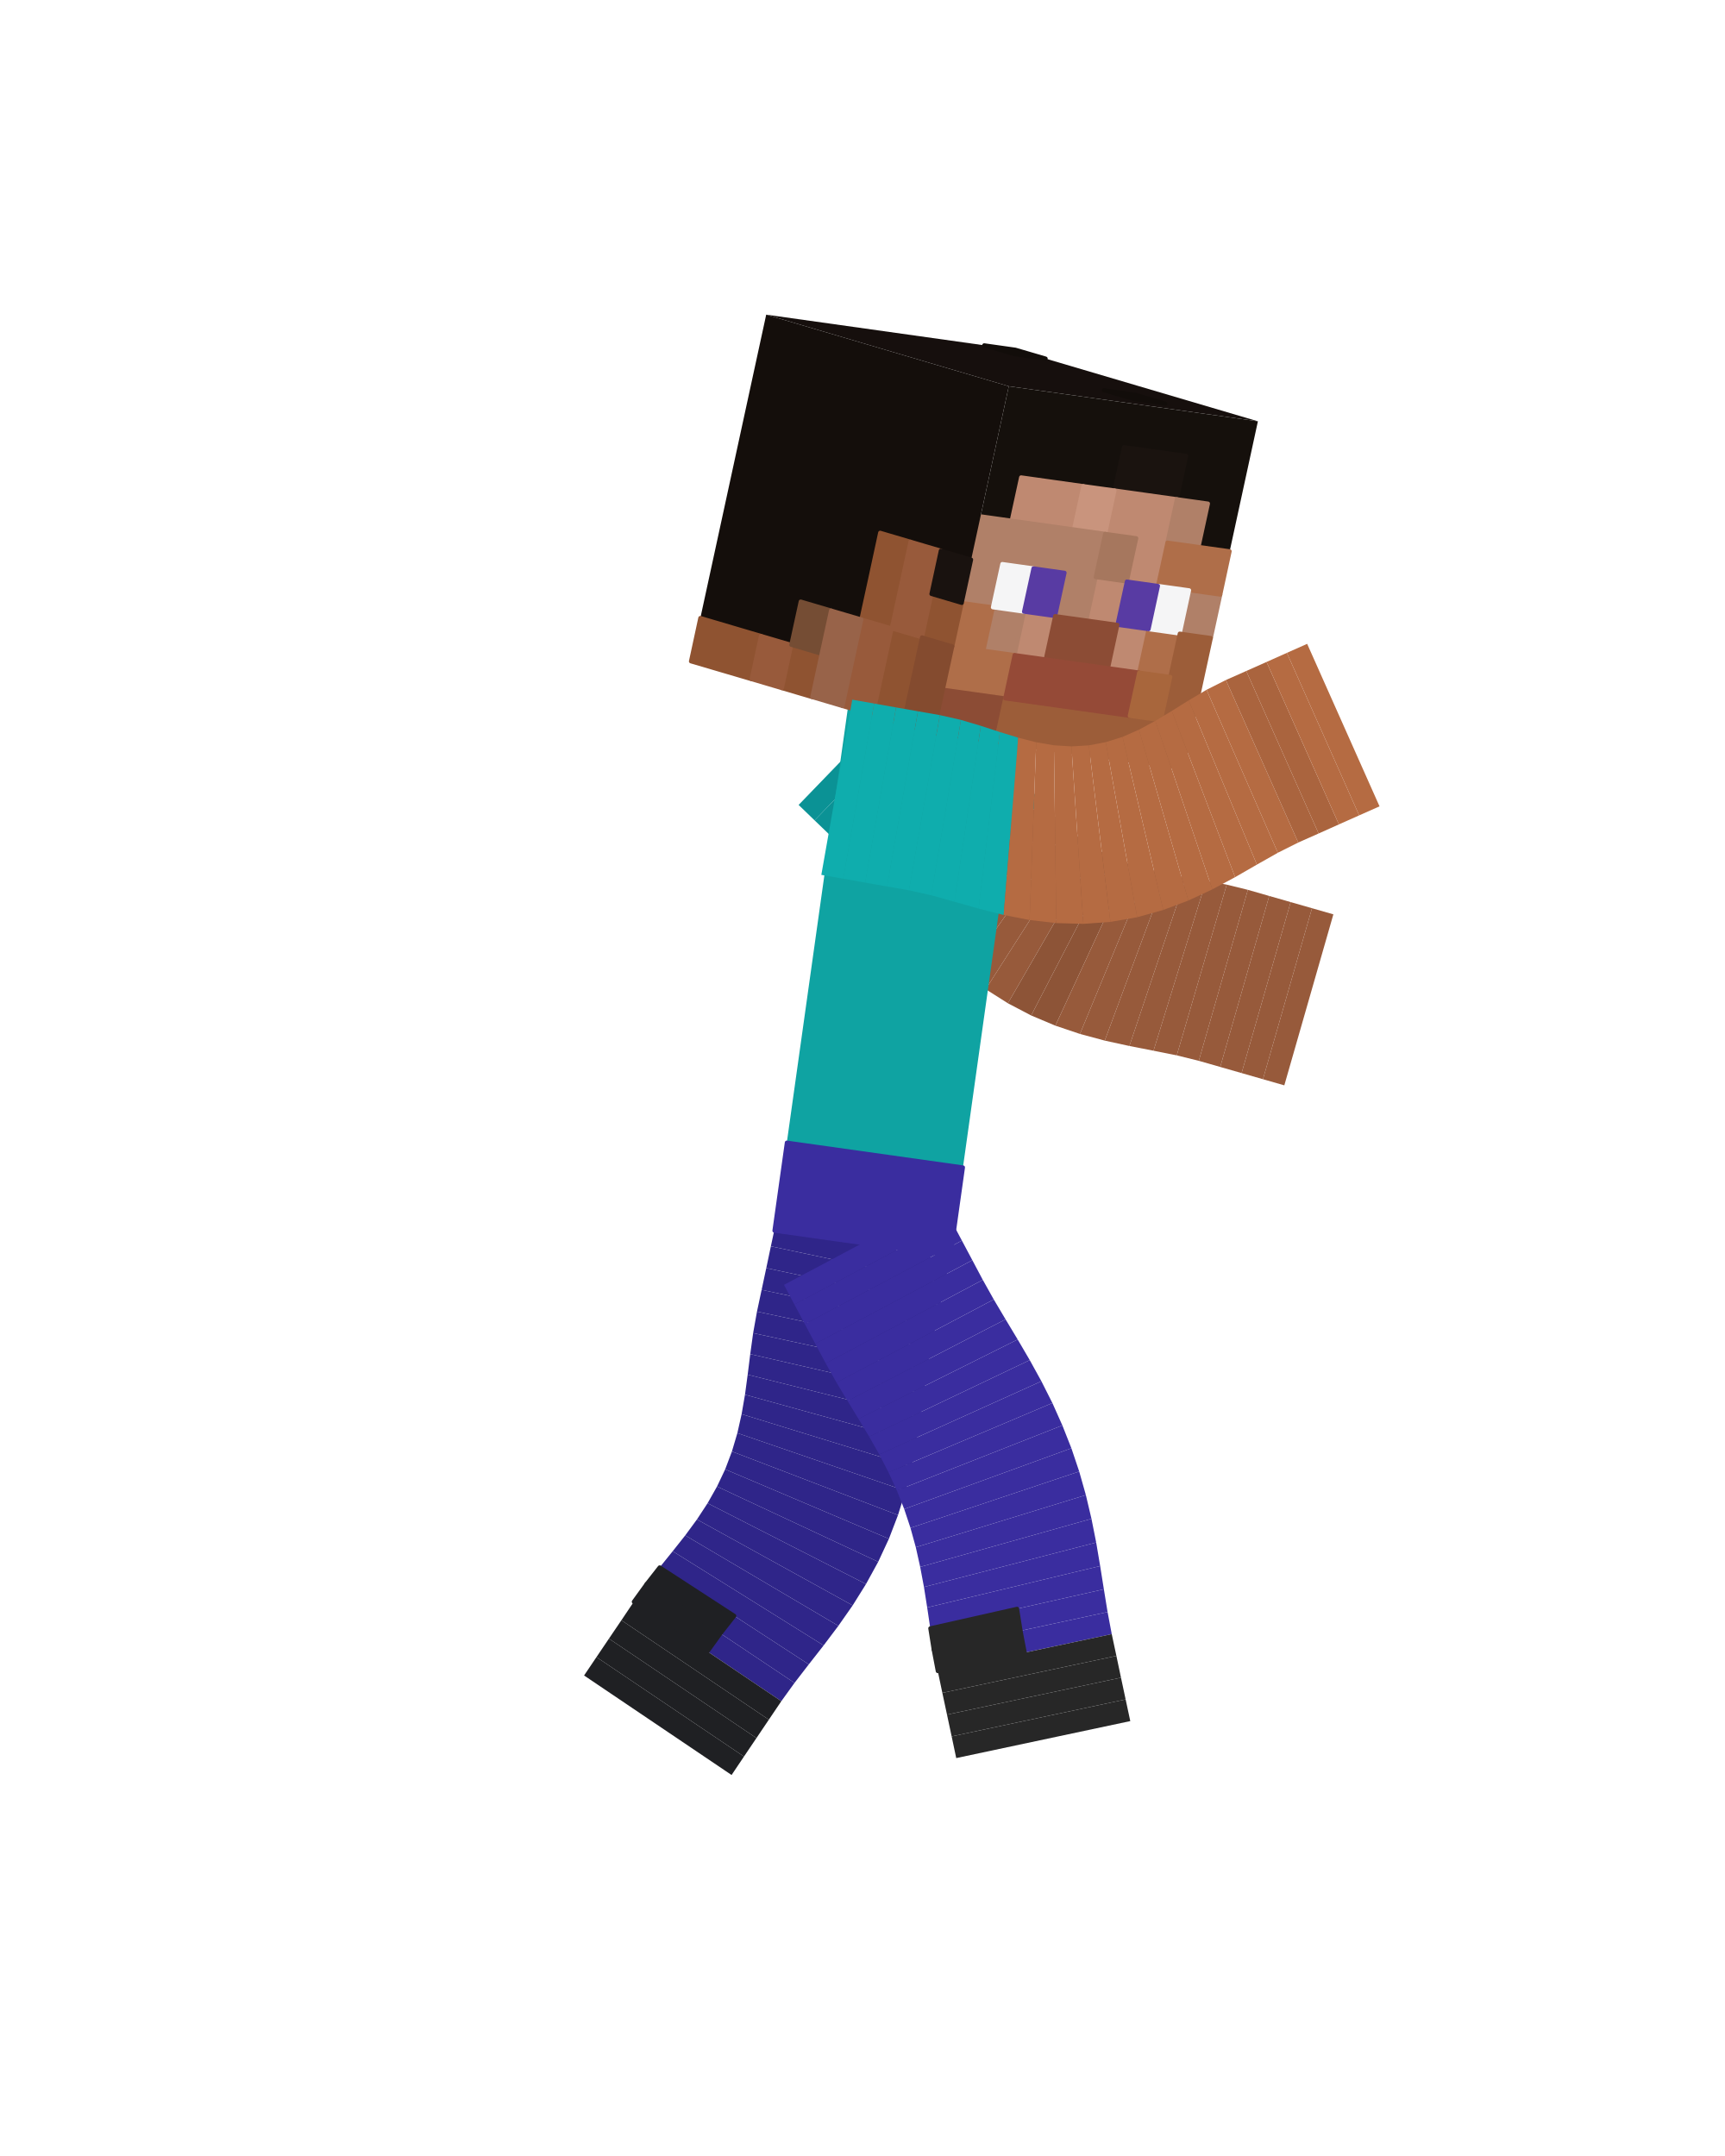
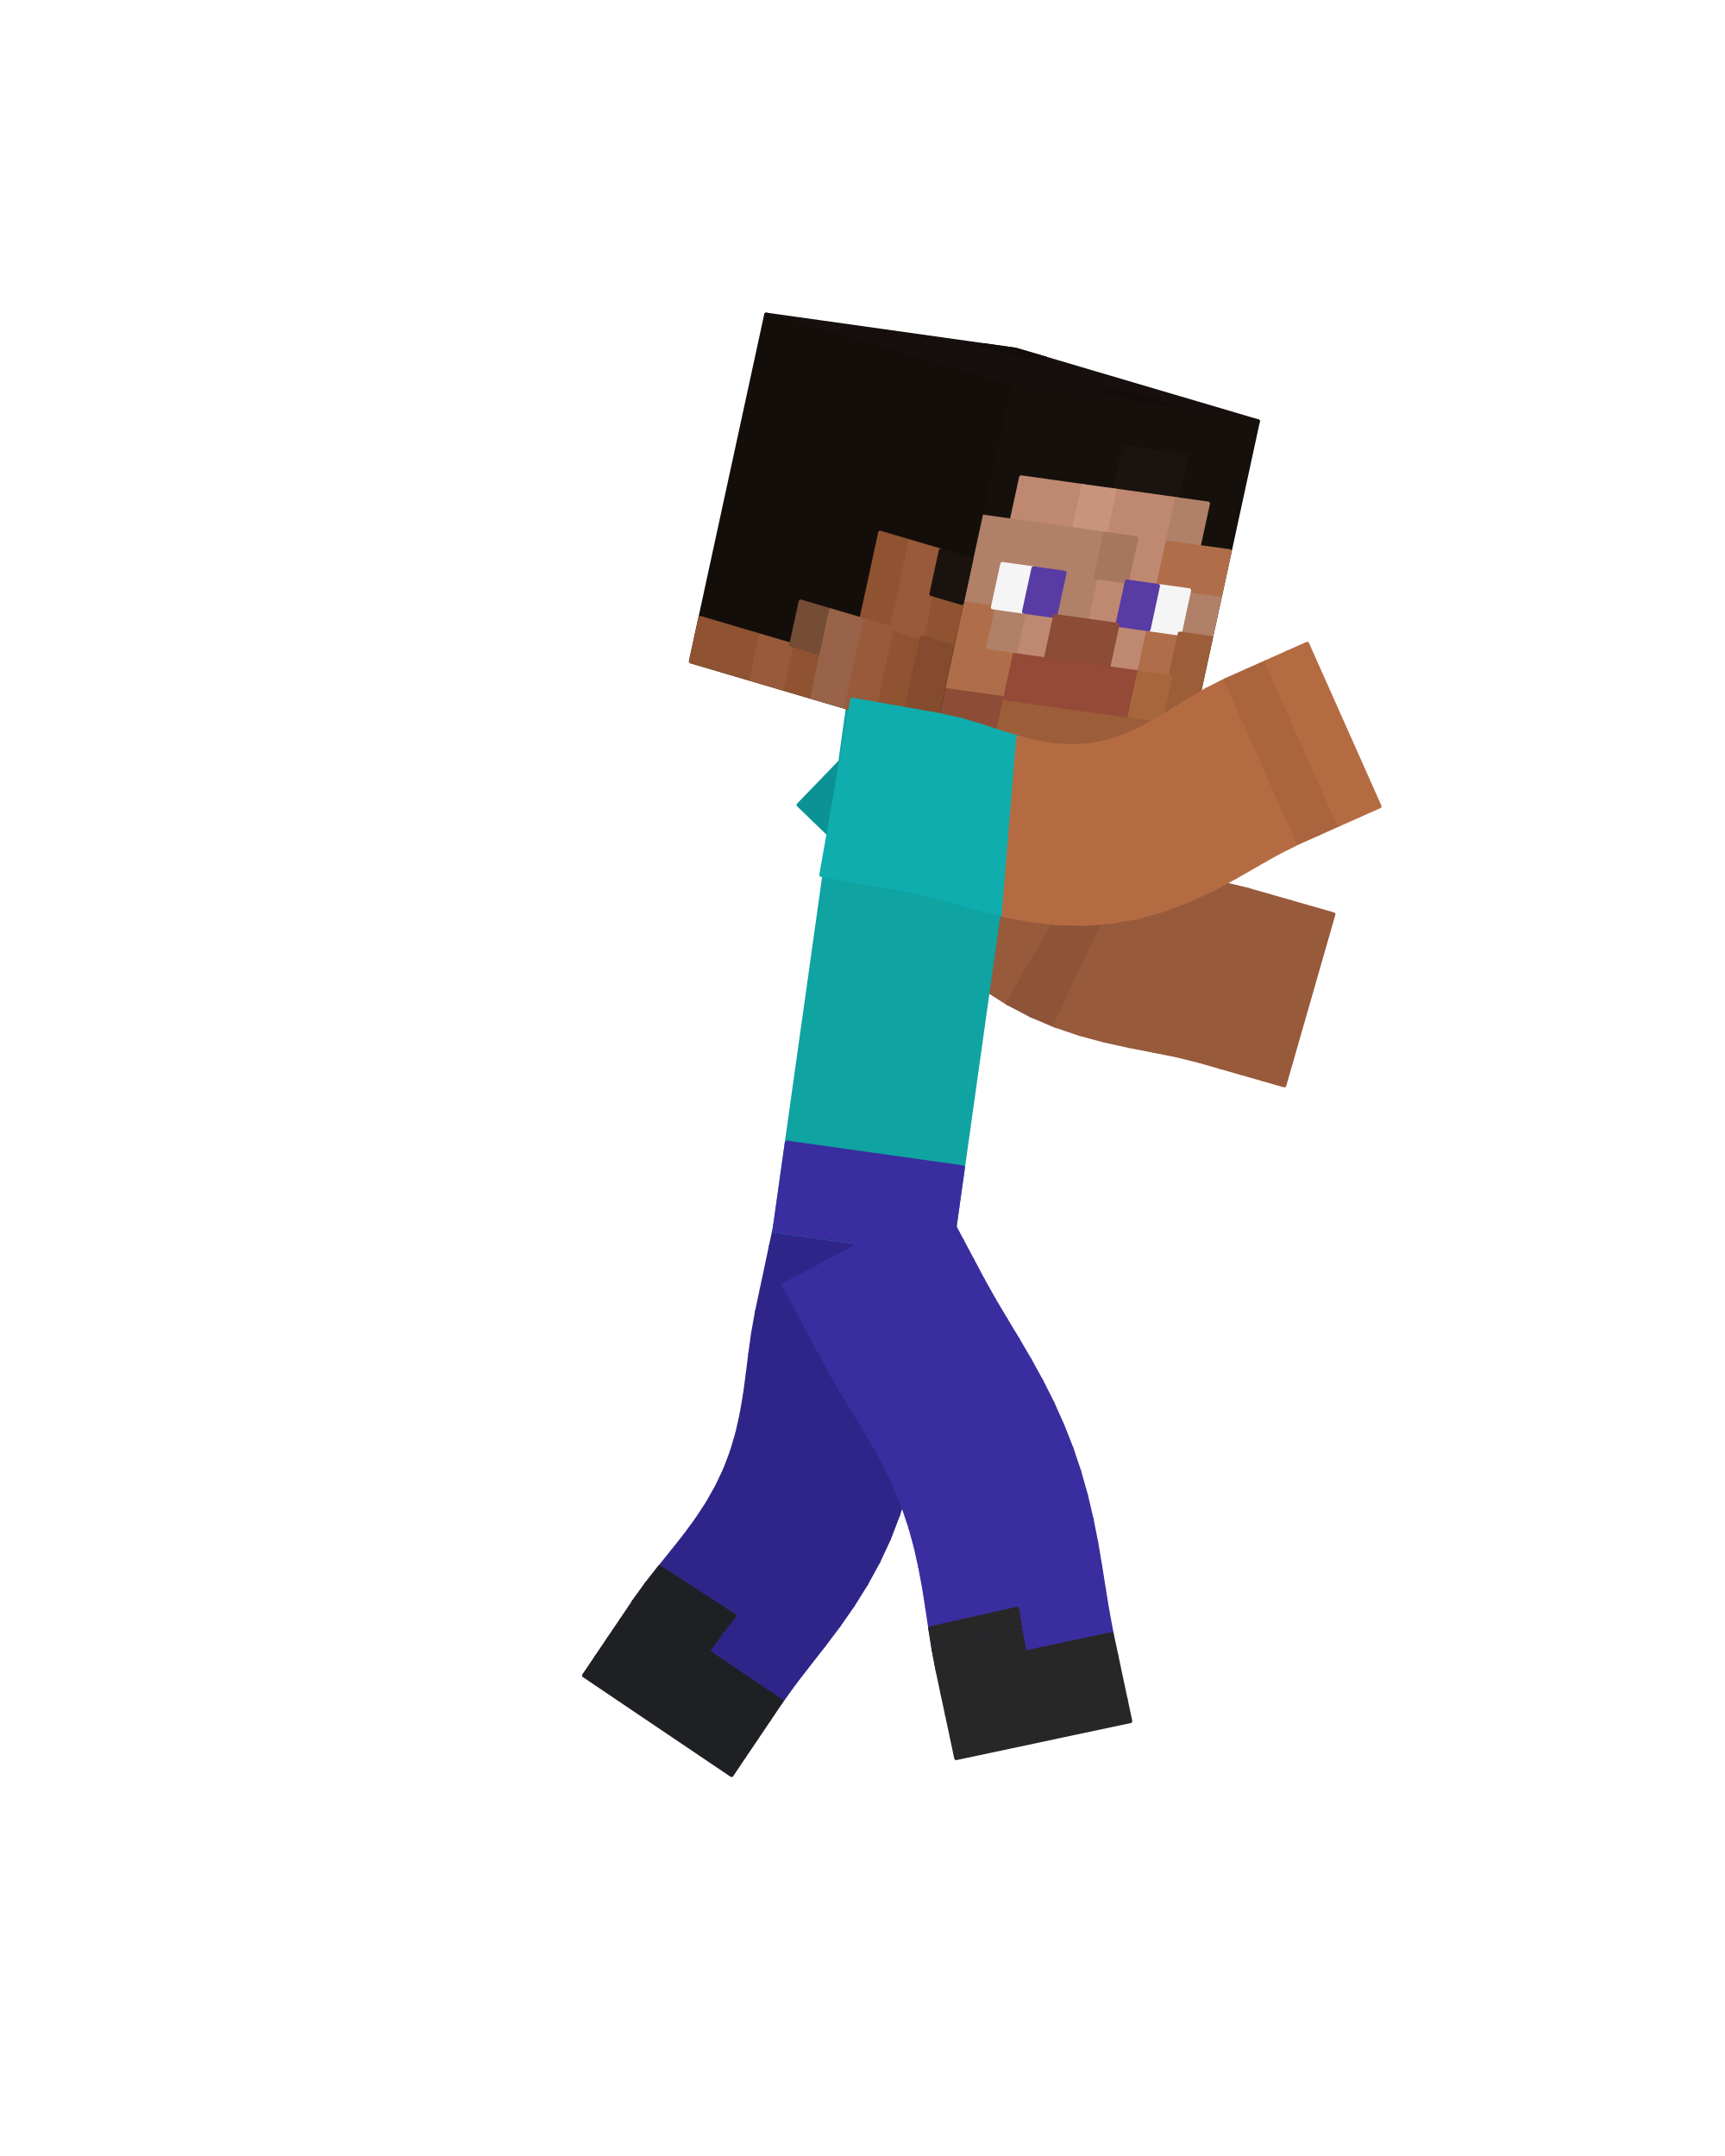
<svg xmlns="http://www.w3.org/2000/svg" viewBox="0 0 256 320" width="256" height="320" role="img" aria-labelledby="jump-fall-title">
  <g id="steve">
    <g id="arm-left" aria-label="Left arm">
      <g class="face" data-face="px">
-         <path fill="#0b9295" d="M136.86 100.48L118.52 119.47L120.89 121.76L139.23 102.77Z" />
-       </g>
-       <g class="face" data-face="px">
-         <path fill="#0b9295" d="M139.23 102.77L120.89 121.76L123.27 124.05L141.61 105.06Z" />
-       </g>
-       <g class="face" data-face="px">
-         <path fill="#0a898c" d="M141.61 105.06L123.27 124.05L125.64 126.35L143.98 107.35Z" />
-       </g>
-       <g class="face" data-face="px">
-         <path fill="#0a898c" d="M143.98 107.35L125.64 126.35L128.02 128.64L146.35 109.65Z" />
-       </g>
-       <g class="face" data-face="px">
-         <path fill="#0b9295" d="M146.35 109.65L128.02 128.64L130.35 131.07L148.59 111.98Z" />
-       </g>
-       <g class="face" data-face="px">
-         <path fill="#0b9295" d="M148.59 111.98L130.35 131.07L132.68 133.71L150.62 114.34Z" />
-       </g>
-       <g class="face" data-face="px">
-         <path fill="#0b9295" d="M150.62 114.34L132.68 133.71L135.07 136.47L152.53 116.67Z" />
-       </g>
-       <g class="face" data-face="px">
-         <path fill="#0b9295" d="M152.53 116.67L135.07 136.47L137.59 139.23L154.43 118.9Z" />
-       </g>
-       <g class="face" data-face="px">
-         <path fill="#975a3b" d="M154.43 118.9L137.59 139.23L140.29 141.93L156.36 120.98Z" />
-       </g>
-       <g class="face" data-face="px">
-         <path fill="#975a3b" d="M156.36 120.98L140.29 141.93L143.18 144.48L158.38 122.89Z" />
-       </g>
-       <g class="face" data-face="px">
-         <path fill="#975a3b" d="M158.38 122.89L143.18 144.48L146.28 146.82L160.51 124.58Z" />
-       </g>
-       <g class="face" data-face="px">
-         <path fill="#975a3b" d="M160.51 124.58L146.28 146.82L149.58 148.91L162.78 126.05Z" />
+         <path fill="#0b9295" stroke="#0b9295" stroke-width=".6" stroke-linejoin="round" d="M136.86 100.48L118.52 119.47L120.89 121.76L139.23 102.77Z" />
+       </g>
+       <g class="face" data-face="px">
+         <path fill="#0b9295" stroke="#0b9295" stroke-width=".6" stroke-linejoin="round" d="M139.23 102.77L120.89 121.76L123.27 124.05L141.61 105.06Z" />
+       </g>
+       <g class="face" data-face="px">
+         <path fill="#0a898c" stroke="#0a898c" stroke-width=".6" stroke-linejoin="round" d="M141.61 105.06L123.27 124.05L125.64 126.35L143.98 107.35Z" />
+       </g>
+       <g class="face" data-face="px">
+         <path fill="#0a898c" stroke="#0a898c" stroke-width=".6" stroke-linejoin="round" d="M143.98 107.35L125.64 126.35L128.02 128.64L146.35 109.65Z" />
+       </g>
+       <g class="face" data-face="px">
+         <path fill="#0b9295" stroke="#0b9295" stroke-width=".6" stroke-linejoin="round" d="M146.35 109.65L128.02 128.64L130.35 131.07L148.59 111.98Z" />
+       </g>
+       <g class="face" data-face="px">
+         <path fill="#0b9295" stroke="#0b9295" stroke-width=".6" stroke-linejoin="round" d="M148.59 111.98L130.35 131.07L132.68 133.71L150.62 114.34Z" />
+       </g>
+       <g class="face" data-face="px">
+         <path fill="#0b9295" stroke="#0b9295" stroke-width=".6" stroke-linejoin="round" d="M150.62 114.34L132.68 133.71L135.07 136.47L152.53 116.67Z" />
+       </g>
+       <g class="face" data-face="px">
+         <path fill="#0b9295" stroke="#0b9295" stroke-width=".6" stroke-linejoin="round" d="M152.53 116.67L135.07 136.47L137.59 139.23L154.43 118.9Z" />
+       </g>
+       <g class="face" data-face="px">
+         <path fill="#975a3b" stroke="#975a3b" stroke-width=".6" stroke-linejoin="round" d="M154.43 118.9L137.59 139.23L140.29 141.93L156.36 120.98Z" />
+       </g>
+       <g class="face" data-face="px">
+         <path fill="#975a3b" stroke="#975a3b" stroke-width=".6" stroke-linejoin="round" d="M156.36 120.98L140.29 141.93L143.18 144.48L158.38 122.89Z" />
+       </g>
+       <g class="face" data-face="px">
+         <path fill="#975a3b" stroke="#975a3b" stroke-width=".6" stroke-linejoin="round" d="M158.38 122.89L143.18 144.48L146.28 146.82L160.51 124.58Z" />
+       </g>
+       <g class="face" data-face="px">
+         <path fill="#975a3b" stroke="#975a3b" stroke-width=".6" stroke-linejoin="round" d="M160.51 124.58L146.28 146.82L149.58 148.91L162.78 126.05Z" />
      </g>
    </g>
    <g id="forearm-left" aria-label="Left forearm">
      <g class="face" data-face="px">
-         <path fill="#8d5437" d="M162.78 126.05L149.58 148.91L153.03 150.72L165.18 127.28Z" />
-       </g>
-       <g class="face" data-face="px">
-         <path fill="#8d5437" d="M165.18 127.28L153.03 150.72L156.62 152.23L167.71 128.28Z" />
-       </g>
-       <g class="face" data-face="px">
-         <path fill="#975a3b" d="M167.71 128.28L156.62 152.23L160.27 153.46L170.37 129.07Z" />
-       </g>
-       <g class="face" data-face="px">
-         <path fill="#975a3b" d="M170.37 129.07L160.27 153.46L163.95 154.45L173.15 129.7Z" />
-       </g>
-       <g class="face" data-face="px">
-         <path fill="#975a3b" d="M173.15 129.7L163.95 154.45L167.61 155.25L176.02 130.23Z" />
-       </g>
-       <g class="face" data-face="px">
-         <path fill="#975a3b" d="M176.02 130.23L167.61 155.25L171.19 155.95L178.99 130.73Z" />
-       </g>
-       <g class="face" data-face="px">
-         <path fill="#975a3b" d="M178.99 130.73L171.19 155.95L174.64 156.64L182.05 131.3Z" />
-       </g>
-       <g class="face" data-face="px">
-         <path fill="#975a3b" d="M182.05 131.3L174.64 156.64L177.91 157.45L185.19 132.07Z" />
-       </g>
-       <g class="face" data-face="px">
-         <path fill="#975a3b" d="M185.19 132.07L177.91 157.45L181.09 158.36L188.36 132.98Z" />
-       </g>
-       <g class="face" data-face="px">
-         <path fill="#975a3b" d="M188.36 132.98L181.09 158.36L184.26 159.27L191.54 133.89Z" />
-       </g>
-       <g class="face" data-face="px">
-         <path fill="#975a3b" d="M191.54 133.89L184.26 159.27L187.43 160.18L194.71 134.8Z" />
-       </g>
-       <g class="face" data-face="px">
-         <path fill="#975a3b" d="M194.71 134.8L187.43 160.18L190.6 161.09L197.88 135.71Z" />
+         <path fill="#8d5437" stroke="#8d5437" stroke-width=".6" stroke-linejoin="round" d="M162.78 126.05L149.58 148.91L153.03 150.72L165.18 127.28Z" />
+       </g>
+       <g class="face" data-face="px">
+         <path fill="#8d5437" stroke="#8d5437" stroke-width=".6" stroke-linejoin="round" d="M165.18 127.28L153.03 150.72L156.62 152.23L167.71 128.28Z" />
+       </g>
+       <g class="face" data-face="px">
+         <path fill="#975a3b" stroke="#975a3b" stroke-width=".6" stroke-linejoin="round" d="M167.71 128.28L156.62 152.23L160.27 153.46L170.37 129.07Z" />
+       </g>
+       <g class="face" data-face="px">
+         <path fill="#975a3b" stroke="#975a3b" stroke-width=".6" stroke-linejoin="round" d="M170.37 129.07L160.27 153.46L163.95 154.45L173.15 129.7Z" />
+       </g>
+       <g class="face" data-face="px">
+         <path fill="#975a3b" stroke="#975a3b" stroke-width=".6" stroke-linejoin="round" d="M173.15 129.7L163.95 154.45L167.61 155.25L176.02 130.23Z" />
+       </g>
+       <g class="face" data-face="px">
+         <path fill="#975a3b" stroke="#975a3b" stroke-width=".6" stroke-linejoin="round" d="M176.02 130.23L167.61 155.25L171.19 155.95L178.99 130.73Z" />
+       </g>
+       <g class="face" data-face="px">
+         <path fill="#975a3b" stroke="#975a3b" stroke-width=".6" stroke-linejoin="round" d="M178.99 130.73L171.19 155.95L174.64 156.64L182.05 131.3Z" />
+       </g>
+       <g class="face" data-face="px">
+         <path fill="#975a3b" stroke="#975a3b" stroke-width=".6" stroke-linejoin="round" d="M182.05 131.3L174.64 156.64L177.91 157.45L185.19 132.07Z" />
+       </g>
+       <g class="face" data-face="px">
+         <path fill="#975a3b" stroke="#975a3b" stroke-width=".6" stroke-linejoin="round" d="M185.19 132.07L177.91 157.45L181.09 158.36L188.36 132.98Z" />
+       </g>
+       <g class="face" data-face="px">
+         <path fill="#975a3b" stroke="#975a3b" stroke-width=".6" stroke-linejoin="round" d="M188.36 132.98L181.09 158.36L184.26 159.27L191.54 133.89Z" />
+       </g>
+       <g class="face" data-face="px">
+         <path fill="#975a3b" stroke="#975a3b" stroke-width=".6" stroke-linejoin="round" d="M191.54 133.89L184.26 159.27L187.43 160.18L194.71 134.8Z" />
+       </g>
+       <g class="face" data-face="px">
+         <path fill="#975a3b" stroke="#975a3b" stroke-width=".6" stroke-linejoin="round" d="M194.71 134.8L187.43 160.18L190.6 161.09L197.88 135.71Z" />
      </g>
    </g>
    <g id="leg-left" aria-label="Left leg">
      <g class="face" data-face="px">
-         <path fill="#2f2589" d="M140.91 187.24L115.09 181.76L114.4 184.98L140.23 190.47Z" />
-       </g>
-       <g class="face" data-face="px">
-         <path fill="#2f2589" d="M140.23 190.47L114.4 184.98L113.72 188.21L139.54 193.7Z" />
-       </g>
-       <g class="face" data-face="px">
-         <path fill="#2f2589" d="M139.54 193.7L113.72 188.21L113.03 191.44L138.85 196.93Z" />
-       </g>
-       <g class="face" data-face="px">
-         <path fill="#2f2589" d="M138.85 196.93L113.03 191.44L112.34 194.67L138.17 200.16Z" />
-       </g>
-       <g class="face" data-face="px">
-         <path fill="#2f2589" d="M138.17 200.16L112.34 194.67L111.77 197.86L137.57 203.46Z" />
-       </g>
-       <g class="face" data-face="px">
-         <path fill="#2f2589" d="M137.57 203.46L111.77 197.86L111.34 200.98L137.07 206.89Z" />
-       </g>
-       <g class="face" data-face="px">
-         <path fill="#2f2589" d="M137.07 206.89L111.34 200.98L110.96 204.03L136.57 210.43Z" />
-       </g>
-       <g class="face" data-face="px">
-         <path fill="#2f2589" d="M136.57 210.43L110.96 204.03L110.56 207L136 214.02Z" />
-       </g>
-       <g class="face" data-face="px">
-         <path fill="#2f2589" d="M136 214.02L110.56 207L110.06 209.89L135.29 217.65Z" />
-       </g>
-       <g class="face" data-face="px">
-         <path fill="#2f2589" d="M135.29 217.65L110.06 209.89L109.43 212.7L134.39 221.28Z" />
-       </g>
-       <g class="face" data-face="px">
-         <path fill="#2f2589" d="M134.39 221.28L109.43 212.7L108.62 215.43L133.27 224.87Z" />
-       </g>
-       <g class="face" data-face="px">
-         <path fill="#2f2589" d="M133.27 224.87L108.62 215.43L107.62 218.08L131.92 228.39Z" />
+         <path fill="#2f2589" stroke="#2f2589" stroke-width=".6" stroke-linejoin="round" d="M140.91 187.24L115.09 181.76L114.4 184.98L140.23 190.47Z" />
+       </g>
+       <g class="face" data-face="px">
+         <path fill="#2f2589" stroke="#2f2589" stroke-width=".6" stroke-linejoin="round" d="M140.23 190.47L114.4 184.98L113.72 188.21L139.54 193.7Z" />
+       </g>
+       <g class="face" data-face="px">
+         <path fill="#2f2589" stroke="#2f2589" stroke-width=".6" stroke-linejoin="round" d="M139.54 193.7L113.72 188.21L113.03 191.44L138.85 196.93Z" />
+       </g>
+       <g class="face" data-face="px">
+         <path fill="#2f2589" stroke="#2f2589" stroke-width=".6" stroke-linejoin="round" d="M138.85 196.93L113.03 191.44L112.34 194.67L138.17 200.16Z" />
+       </g>
+       <g class="face" data-face="px">
+         <path fill="#2f2589" stroke="#2f2589" stroke-width=".6" stroke-linejoin="round" d="M138.17 200.16L112.34 194.67L111.77 197.86L137.57 203.46Z" />
+       </g>
+       <g class="face" data-face="px">
+         <path fill="#2f2589" stroke="#2f2589" stroke-width=".6" stroke-linejoin="round" d="M137.57 203.46L111.77 197.86L111.34 200.98L137.07 206.89Z" />
+       </g>
+       <g class="face" data-face="px">
+         <path fill="#2f2589" stroke="#2f2589" stroke-width=".6" stroke-linejoin="round" d="M137.07 206.89L111.34 200.98L110.96 204.03L136.57 210.43Z" />
+       </g>
+       <g class="face" data-face="px">
+         <path fill="#2f2589" stroke="#2f2589" stroke-width=".6" stroke-linejoin="round" d="M136.57 210.43L110.96 204.03L110.56 207L136 214.02Z" />
+       </g>
+       <g class="face" data-face="px">
+         <path fill="#2f2589" stroke="#2f2589" stroke-width=".6" stroke-linejoin="round" d="M136 214.02L110.56 207L110.06 209.89L135.29 217.65Z" />
+       </g>
+       <g class="face" data-face="px">
+         <path fill="#2f2589" stroke="#2f2589" stroke-width=".6" stroke-linejoin="round" d="M135.29 217.65L110.06 209.89L109.43 212.7L134.39 221.28Z" />
+       </g>
+       <g class="face" data-face="px">
+         <path fill="#2f2589" stroke="#2f2589" stroke-width=".6" stroke-linejoin="round" d="M134.39 221.28L109.43 212.7L108.62 215.43L133.27 224.87Z" />
+       </g>
+       <g class="face" data-face="px">
+         <path fill="#2f2589" stroke="#2f2589" stroke-width=".6" stroke-linejoin="round" d="M133.27 224.87L108.62 215.43L107.62 218.08L131.92 228.39Z" />
      </g>
    </g>
    <g id="shin-left" aria-label="Left shin">
      <g class="face" data-face="px">
-         <path fill="#2f2589" d="M131.92 228.39L107.62 218.08L106.41 220.63L130.33 231.81Z" />
-       </g>
-       <g class="face" data-face="px">
-         <path fill="#2f2589" d="M130.33 231.81L106.41 220.63L105.01 223.11L128.52 235.11Z" />
-       </g>
-       <g class="face" data-face="px">
-         <path fill="#2f2589" d="M128.52 235.11L105.01 223.11L103.43 225.52L126.54 238.28Z" />
-       </g>
-       <g class="face" data-face="px">
-         <path fill="#2f2589" d="M126.54 238.28L103.43 225.52L101.69 227.89L124.42 241.31Z" />
-       </g>
-       <g class="face" data-face="px">
-         <path fill="#2f2589" d="M124.42 241.31L101.69 227.89L99.83 230.24L122.23 244.22Z" />
-       </g>
-       <g class="face" data-face="px">
-         <path fill="#2f2589" d="M122.23 244.22L99.83 230.24L97.9 232.63L120.03 247.03Z" />
-       </g>
-       <g class="face" data-face="px">
-         <path fill="#2f2589" d="M120.03 247.03L97.9 232.63L95.96 235.11L117.91 249.78Z" />
+         <path fill="#2f2589" stroke="#2f2589" stroke-width=".6" stroke-linejoin="round" d="M131.92 228.39L107.62 218.08L106.41 220.63L130.33 231.81Z" />
+       </g>
+       <g class="face" data-face="px">
+         <path fill="#2f2589" stroke="#2f2589" stroke-width=".6" stroke-linejoin="round" d="M130.33 231.81L106.41 220.63L105.01 223.11L128.52 235.11Z" />
+       </g>
+       <g class="face" data-face="px">
+         <path fill="#2f2589" stroke="#2f2589" stroke-width=".6" stroke-linejoin="round" d="M128.52 235.11L105.01 223.11L103.43 225.52L126.54 238.28Z" />
+       </g>
+       <g class="face" data-face="px">
+         <path fill="#2f2589" stroke="#2f2589" stroke-width=".6" stroke-linejoin="round" d="M126.54 238.28L103.43 225.52L101.69 227.89L124.42 241.31Z" />
+       </g>
+       <g class="face" data-face="px">
+         <path fill="#2f2589" stroke="#2f2589" stroke-width=".6" stroke-linejoin="round" d="M124.42 241.31L101.69 227.89L99.83 230.24L122.23 244.22Z" />
+       </g>
+       <g class="face" data-face="px">
+         <path fill="#2f2589" stroke="#2f2589" stroke-width=".6" stroke-linejoin="round" d="M122.23 244.22L99.83 230.24L97.9 232.63L120.03 247.03Z" />
+       </g>
+       <g class="face" data-face="px">
+         <path fill="#2f2589" stroke="#2f2589" stroke-width=".6" stroke-linejoin="round" d="M120.03 247.03L97.9 232.63L95.96 235.11L117.91 249.78Z" />
        <path fill="#1f2023" stroke="#1f2023" stroke-width=".6" stroke-linejoin="round" d="M108.97 239.83L97.9 232.63L95.96 235.11L106.93 242.44Z" />
      </g>
      <g class="face" data-face="px">
-         <path fill="#2f2589" d="M117.91 249.78L95.96 235.11L94.06 237.74L115.95 252.5Z" />
+         <path fill="#2f2589" stroke="#2f2589" stroke-width=".6" stroke-linejoin="round" d="M117.91 249.78L95.96 235.11L94.06 237.74L115.95 252.5Z" />
        <path fill="#1f2023" stroke="#1f2023" stroke-width=".6" stroke-linejoin="round" d="M106.93 242.44L95.96 235.11L94.06 237.74L105 245.12Z" />
      </g>
      <g class="face" data-face="px">
-         <path fill="#1f2023" d="M115.95 252.5L94.06 237.74L92.22 240.48L114.1 255.24Z" />
-       </g>
-       <g class="face" data-face="px">
-         <path fill="#1f2023" d="M114.1 255.24L92.22 240.48L90.37 243.21L112.26 257.97Z" />
-       </g>
-       <g class="face" data-face="px">
-         <path fill="#1f2023" d="M112.26 257.97L90.37 243.21L88.52 245.95L110.41 260.71Z" />
-       </g>
-       <g class="face" data-face="px">
-         <path fill="#1f2023" d="M110.41 260.71L88.52 245.95L86.68 248.68L108.57 263.45Z" />
+         <path fill="#1f2023" stroke="#1f2023" stroke-width=".6" stroke-linejoin="round" d="M115.95 252.5L94.06 237.74L92.22 240.48L114.1 255.24Z" />
+       </g>
+       <g class="face" data-face="px">
+         <path fill="#1f2023" stroke="#1f2023" stroke-width=".6" stroke-linejoin="round" d="M114.1 255.24L92.22 240.48L90.37 243.21L112.26 257.97Z" />
+       </g>
+       <g class="face" data-face="px">
+         <path fill="#1f2023" stroke="#1f2023" stroke-width=".6" stroke-linejoin="round" d="M112.26 257.97L90.37 243.21L88.52 245.95L110.41 260.71Z" />
+       </g>
+       <g class="face" data-face="px">
+         <path fill="#1f2023" stroke="#1f2023" stroke-width=".6" stroke-linejoin="round" d="M110.41 260.71L88.52 245.95L86.68 248.68L108.57 263.45Z" />
      </g>
    </g>
    <g id="torso" aria-label="Torso">
      <g class="face" data-face="nx">
-         <path fill="#0fa3a2" d="M125.95 104.23L152.09 107.91L141.07 186.34L114.93 182.66Z" />
+         <path fill="#0fa3a2" stroke="#0fa3a2" stroke-width=".6" stroke-linejoin="round" d="M125.95 104.23L152.09 107.91L141.07 186.34L114.93 182.66Z" />
        <path fill="#3a2d9f" stroke="#3a2d9f" stroke-width=".6" stroke-linejoin="round" d="M116.77 169.59L142.91 173.27L141.99 179.8L115.85 176.13ZM115.85 176.13L141.99 179.8L141.07 186.34L114.93 182.66Z" />
      </g>
    </g>
    <g id="head" aria-label="Head">
      <g class="face" data-face="top">
-         <path fill="#160f0d" d="M113.71 46.7L150.68 51.9L186.68 62.53L149.71 57.33Z" />
+         <path fill="#160f0d" stroke="#160f0d" stroke-width=".6" stroke-linejoin="round" d="M113.71 46.7L150.68 51.9L186.68 62.53L149.71 57.33Z" />
        <path fill="#120d0a" stroke="#120d0a" stroke-width=".6" stroke-linejoin="round" d="M146.06 51.25L150.68 51.9L155.18 53.22L150.56 52.58ZM163.82 57.92L168.44 58.57L172.94 59.9L168.32 59.25Z" />
      </g>
      <g class="face" data-face="front">
-         <path fill="#15100c" d="M149.71 57.33L186.68 62.53L175.51 113.99L138.54 108.79Z" />
+         <path fill="#15100c" stroke="#15100c" stroke-width=".6" stroke-linejoin="round" d="M149.71 57.33L186.68 62.53L175.51 113.99L138.54 108.79Z" />
        <path fill="#1a130f" stroke="#1a130f" stroke-width=".6" stroke-linejoin="round" d="M166.8 66.36L176.04 67.66L174.65 74.09L165.4 72.79Z" />
        <path fill="#bf8971" stroke="#bf8971" stroke-width=".6" stroke-linejoin="round" d="M151.54 70.85L160.78 72.15L159.38 78.58L150.14 77.28ZM165.4 72.79L174.65 74.09L173.25 80.53L164.01 79.23ZM168.63 79.88L173.25 80.53L171.85 86.96L167.23 86.31ZM162.61 85.66L167.23 86.31L165.83 92.74L161.21 92.09ZM151.97 90.79L156.59 91.44L155.19 97.87L150.57 97.22ZM165.83 92.74L170.46 93.39L169.06 99.82L164.44 99.17Z" />
        <path fill="#c9947d" stroke="#c9947d" stroke-width=".6" stroke-linejoin="round" d="M160.78 72.15L165.4 72.79L164.01 79.23L159.38 78.58Z" />
        <path fill="#b08068" stroke="#b08068" stroke-width=".6" stroke-linejoin="round" d="M174.65 74.09L179.27 74.74L177.87 81.18L173.25 80.53ZM145.52 76.63L164.01 79.23L162.61 85.66L144.12 83.06ZM144.12 83.06L148.75 83.71L147.35 90.14L142.73 89.49ZM157.99 85.01L162.61 85.66L161.21 92.09L156.59 91.44ZM176.47 87.61L181.1 88.26L179.7 94.69L175.08 94.04ZM147.35 90.14L151.97 90.79L150.57 97.22L145.95 96.57Z" />
        <path fill="#a6775e" stroke="#a6775e" stroke-width=".6" stroke-linejoin="round" d="M164.01 79.23L168.63 79.88L167.23 86.31L162.61 85.66Z" />
        <path fill="#af6e49" stroke="#af6e49" stroke-width=".6" stroke-linejoin="round" d="M173.25 80.53L182.49 81.82L181.1 88.26L171.85 86.96ZM142.73 89.49L147.35 90.14L145.95 96.57L141.33 95.93ZM170.46 93.39L175.08 94.04L173.68 100.47L169.06 99.82ZM141.33 95.93L150.57 97.22L149.18 103.66L139.93 102.36Z" />
        <path fill="#f5f5f6" stroke="#f5f5f6" stroke-width=".6" stroke-linejoin="round" d="M148.75 83.71L153.37 84.36L151.97 90.79L147.35 90.14ZM171.85 86.96L176.47 87.61L175.08 94.04L170.46 93.39Z" />
        <path fill="#583ba3" stroke="#583ba3" stroke-width=".6" stroke-linejoin="round" d="M153.37 84.36L157.99 85.01L156.59 91.44L151.97 90.79ZM167.23 86.31L171.85 86.96L170.46 93.39L165.83 92.74Z" />
        <path fill="#8c4c35" stroke="#8c4c35" stroke-width=".6" stroke-linejoin="round" d="M156.59 91.44L165.83 92.74L164.44 99.17L155.19 97.87ZM139.93 102.36L149.18 103.66L147.78 110.09L138.54 108.79Z" />
        <path fill="#9c5d39" stroke="#9c5d39" stroke-width=".6" stroke-linejoin="round" d="M175.08 94.04L179.7 94.69L178.3 101.12L173.68 100.47ZM173.68 100.47L178.3 101.12L176.91 107.55L172.28 106.9ZM149.18 103.66L176.91 107.55L175.51 113.99L147.78 110.09Z" />
        <path fill="#954a37" stroke="#954a37" stroke-width=".6" stroke-linejoin="round" d="M150.57 97.22L169.06 99.82L167.66 106.25L149.18 103.66Z" />
        <path fill="#a8663c" stroke="#a8663c" stroke-width=".6" stroke-linejoin="round" d="M169.06 99.82L173.68 100.47L172.28 106.9L167.66 106.25Z" />
      </g>
      <g class="face" data-face="nx">
-         <path fill="#140e0b" d="M113.71 46.7L149.71 57.33L138.54 108.79L102.54 98.16Z" />
+         <path fill="#140e0b" stroke="#140e0b" stroke-width=".6" stroke-linejoin="round" d="M113.71 46.7L149.71 57.33L138.54 108.79L102.54 98.16Z" />
        <path fill="#8f5331" stroke="#8f5331" stroke-width=".6" stroke-linejoin="round" d="M130.62 79.07L135.12 80.4L133.73 86.83L129.23 85.51ZM129.23 85.51L133.73 86.83L132.33 93.27L127.83 91.94ZM138.23 88.16L142.73 89.49L141.33 95.93L136.83 94.6ZM132.33 93.27L136.83 94.6L135.43 101.03L130.93 99.7ZM103.93 91.72L112.93 94.38L111.54 100.81L102.54 98.16ZM117.43 95.71L121.93 97.04L120.54 103.47L116.04 102.14ZM130.93 99.7L135.43 101.03L134.04 107.46L129.54 106.13Z" />
        <path fill="#985a3b" stroke="#985a3b" stroke-width=".6" stroke-linejoin="round" d="M135.12 80.4L139.62 81.73L138.23 88.16L133.73 86.83ZM133.73 86.83L138.23 88.16L136.83 94.6L132.33 93.27ZM127.83 91.94L132.33 93.27L130.93 99.7L126.43 98.37ZM112.93 94.38L117.43 95.71L116.04 102.14L111.54 100.81ZM126.43 98.37L130.93 99.7L129.54 106.13L125.04 104.8Z" />
        <path fill="#19120f" stroke="#19120f" stroke-width=".6" stroke-linejoin="round" d="M139.62 81.73L144.12 83.06L142.73 89.49L138.23 88.16Z" />
        <path fill="#754d34" stroke="#754d34" stroke-width=".6" stroke-linejoin="round" d="M118.83 89.28L123.33 90.61L121.93 97.04L117.43 95.71Z" />
        <path fill="#986349" stroke="#986349" stroke-width=".6" stroke-linejoin="round" d="M123.33 90.61L127.83 91.94L126.43 98.37L121.93 97.04ZM121.93 97.04L126.43 98.37L125.04 104.8L120.54 103.47Z" />
        <path fill="#844b2f" stroke="#844b2f" stroke-width=".6" stroke-linejoin="round" d="M136.83 94.6L141.33 95.93L139.93 102.36L135.43 101.03ZM135.43 101.03L139.93 102.36L138.54 108.79L134.04 107.46Z" />
      </g>
    </g>
    <g id="leg-right" aria-label="Right leg">
      <g class="face" data-face="px">
-         <path fill="#3a2d9f" d="M139.65 178.3L116.35 190.7L117.89 193.61L141.2 181.22Z" />
-       </g>
-       <g class="face" data-face="px">
-         <path fill="#3a2d9f" d="M141.2 181.22L117.89 193.61L119.44 196.52L142.75 184.13Z" />
-       </g>
-       <g class="face" data-face="px">
-         <path fill="#3a2d9f" d="M142.75 184.13L119.44 196.52L120.99 199.44L144.3 187.04Z" />
-       </g>
-       <g class="face" data-face="px">
-         <path fill="#3a2d9f" d="M144.3 187.04L120.99 199.44L122.54 202.35L145.85 189.96Z" />
-       </g>
-       <g class="face" data-face="px">
-         <path fill="#3a2d9f" d="M145.85 189.96L122.54 202.35L124.14 205.2L147.48 192.87Z" />
-       </g>
-       <g class="face" data-face="px">
-         <path fill="#3a2d9f" d="M147.48 192.87L124.14 205.2L125.78 207.93L149.23 195.82Z" />
-       </g>
-       <g class="face" data-face="px">
-         <path fill="#3a2d9f" d="M149.23 195.82L125.78 207.93L127.41 210.6L151.03 198.81Z" />
-       </g>
-       <g class="face" data-face="px">
-         <path fill="#3a2d9f" d="M151.03 198.81L127.41 210.6L128.99 213.23L152.82 201.87Z" />
-       </g>
-       <g class="face" data-face="px">
-         <path fill="#3a2d9f" d="M152.82 201.87L128.99 213.23L130.49 215.87L154.55 205.01Z" />
-       </g>
-       <g class="face" data-face="px">
-         <path fill="#3a2d9f" d="M154.55 205.01L130.49 215.87L131.86 218.53L156.18 208.24Z" />
-       </g>
-       <g class="face" data-face="px">
-         <path fill="#3a2d9f" d="M156.18 208.24L131.86 218.53L133.1 221.23L157.66 211.56Z" />
-       </g>
-       <g class="face" data-face="px">
-         <path fill="#3a2d9f" d="M157.66 211.56L133.1 221.23L134.19 223.98L159 214.95Z" />
+         <path fill="#3a2d9f" stroke="#3a2d9f" stroke-width=".6" stroke-linejoin="round" d="M139.65 178.3L116.35 190.7L117.89 193.61L141.2 181.22Z" />
+       </g>
+       <g class="face" data-face="px">
+         <path fill="#3a2d9f" stroke="#3a2d9f" stroke-width=".6" stroke-linejoin="round" d="M141.2 181.22L117.89 193.61L119.44 196.52L142.75 184.13Z" />
+       </g>
+       <g class="face" data-face="px">
+         <path fill="#3a2d9f" stroke="#3a2d9f" stroke-width=".6" stroke-linejoin="round" d="M142.75 184.13L119.44 196.52L120.99 199.44L144.3 187.04Z" />
+       </g>
+       <g class="face" data-face="px">
+         <path fill="#3a2d9f" stroke="#3a2d9f" stroke-width=".6" stroke-linejoin="round" d="M144.3 187.04L120.99 199.44L122.54 202.35L145.85 189.96Z" />
+       </g>
+       <g class="face" data-face="px">
+         <path fill="#3a2d9f" stroke="#3a2d9f" stroke-width=".6" stroke-linejoin="round" d="M145.85 189.96L122.54 202.35L124.14 205.2L147.48 192.87Z" />
+       </g>
+       <g class="face" data-face="px">
+         <path fill="#3a2d9f" stroke="#3a2d9f" stroke-width=".6" stroke-linejoin="round" d="M147.48 192.87L124.14 205.2L125.78 207.93L149.23 195.82Z" />
+       </g>
+       <g class="face" data-face="px">
+         <path fill="#3a2d9f" stroke="#3a2d9f" stroke-width=".6" stroke-linejoin="round" d="M149.23 195.82L125.78 207.93L127.41 210.6L151.03 198.81Z" />
+       </g>
+       <g class="face" data-face="px">
+         <path fill="#3a2d9f" stroke="#3a2d9f" stroke-width=".6" stroke-linejoin="round" d="M151.03 198.81L127.41 210.6L128.99 213.23L152.82 201.87Z" />
+       </g>
+       <g class="face" data-face="px">
+         <path fill="#3a2d9f" stroke="#3a2d9f" stroke-width=".6" stroke-linejoin="round" d="M152.82 201.87L128.99 213.23L130.49 215.87L154.55 205.01Z" />
+       </g>
+       <g class="face" data-face="px">
+         <path fill="#3a2d9f" stroke="#3a2d9f" stroke-width=".6" stroke-linejoin="round" d="M154.55 205.01L130.49 215.87L131.86 218.53L156.18 208.24Z" />
+       </g>
+       <g class="face" data-face="px">
+         <path fill="#3a2d9f" stroke="#3a2d9f" stroke-width=".6" stroke-linejoin="round" d="M156.18 208.24L131.86 218.53L133.1 221.23L157.66 211.56Z" />
+       </g>
+       <g class="face" data-face="px">
+         <path fill="#3a2d9f" stroke="#3a2d9f" stroke-width=".6" stroke-linejoin="round" d="M157.66 211.56L133.1 221.23L134.19 223.98L159 214.95Z" />
      </g>
    </g>
    <g id="shin-right" aria-label="Right shin">
      <g class="face" data-face="px">
-         <path fill="#3a2d9f" d="M159 214.95L134.19 223.98L135.12 226.78L160.16 218.4Z" />
-       </g>
-       <g class="face" data-face="px">
-         <path fill="#3a2d9f" d="M160.16 218.4L135.12 226.78L135.91 229.65L161.15 221.9Z" />
-       </g>
-       <g class="face" data-face="px">
-         <path fill="#3a2d9f" d="M161.15 221.9L135.91 229.65L136.56 232.57L161.98 225.42Z" />
-       </g>
-       <g class="face" data-face="px">
-         <path fill="#3a2d9f" d="M161.98 225.42L136.56 232.57L137.12 235.55L162.68 228.94Z" />
-       </g>
-       <g class="face" data-face="px">
-         <path fill="#3a2d9f" d="M162.68 228.94L137.12 235.55L137.6 238.59L163.27 232.43Z" />
-       </g>
-       <g class="face" data-face="px">
-         <path fill="#3a2d9f" d="M163.27 232.43L137.6 238.59L138.06 241.68L163.82 235.88Z" />
-       </g>
-       <g class="face" data-face="px">
-         <path fill="#3a2d9f" d="M163.82 235.88L138.06 241.68L138.56 244.83L164.37 239.26Z" />
+         <path fill="#3a2d9f" stroke="#3a2d9f" stroke-width=".6" stroke-linejoin="round" d="M159 214.95L134.19 223.98L135.12 226.78L160.16 218.4Z" />
+       </g>
+       <g class="face" data-face="px">
+         <path fill="#3a2d9f" stroke="#3a2d9f" stroke-width=".6" stroke-linejoin="round" d="M160.16 218.4L135.12 226.78L135.91 229.65L161.15 221.9Z" />
+       </g>
+       <g class="face" data-face="px">
+         <path fill="#3a2d9f" stroke="#3a2d9f" stroke-width=".6" stroke-linejoin="round" d="M161.15 221.9L135.91 229.65L136.56 232.57L161.98 225.42Z" />
+       </g>
+       <g class="face" data-face="px">
+         <path fill="#3a2d9f" stroke="#3a2d9f" stroke-width=".6" stroke-linejoin="round" d="M161.98 225.42L136.56 232.57L137.12 235.55L162.68 228.94Z" />
+       </g>
+       <g class="face" data-face="px">
+         <path fill="#3a2d9f" stroke="#3a2d9f" stroke-width=".6" stroke-linejoin="round" d="M162.68 228.94L137.12 235.55L137.6 238.59L163.27 232.43Z" />
+       </g>
+       <g class="face" data-face="px">
+         <path fill="#3a2d9f" stroke="#3a2d9f" stroke-width=".6" stroke-linejoin="round" d="M163.27 232.43L137.6 238.59L138.06 241.68L163.82 235.88Z" />
+       </g>
+       <g class="face" data-face="px">
+         <path fill="#3a2d9f" stroke="#3a2d9f" stroke-width=".6" stroke-linejoin="round" d="M163.82 235.88L138.06 241.68L138.56 244.83L164.37 239.26Z" />
        <path fill="#272727" stroke="#272727" stroke-width=".6" stroke-linejoin="round" d="M150.94 238.78L138.06 241.68L138.56 244.83L151.46 242.04Z" />
      </g>
      <g class="face" data-face="px">
-         <path fill="#3a2d9f" d="M164.37 239.26L138.56 244.83L139.17 248.03L164.99 242.54Z" />
+         <path fill="#3a2d9f" stroke="#3a2d9f" stroke-width=".6" stroke-linejoin="round" d="M164.37 239.26L138.56 244.83L139.17 248.03L164.99 242.54Z" />
        <path fill="#272727" stroke="#272727" stroke-width=".6" stroke-linejoin="round" d="M151.46 242.04L138.56 244.83L139.17 248.03L152.08 245.29Z" />
      </g>
      <g class="face" data-face="px">
-         <path fill="#272727" d="M164.99 242.54L139.17 248.03L139.85 251.26L165.68 245.77Z" />
-       </g>
-       <g class="face" data-face="px">
-         <path fill="#272727" d="M165.68 245.77L139.85 251.26L140.54 254.49L166.36 249Z" />
-       </g>
-       <g class="face" data-face="px">
-         <path fill="#272727" d="M166.36 249L140.54 254.49L141.23 257.72L167.05 252.23Z" />
-       </g>
-       <g class="face" data-face="px">
-         <path fill="#272727" d="M167.05 252.23L141.23 257.72L141.91 260.94L167.74 255.45Z" />
+         <path fill="#272727" stroke="#272727" stroke-width=".6" stroke-linejoin="round" d="M164.99 242.54L139.17 248.03L139.85 251.26L165.68 245.77Z" />
+       </g>
+       <g class="face" data-face="px">
+         <path fill="#272727" stroke="#272727" stroke-width=".6" stroke-linejoin="round" d="M165.68 245.77L139.85 251.26L140.54 254.49L166.36 249Z" />
+       </g>
+       <g class="face" data-face="px">
+         <path fill="#272727" stroke="#272727" stroke-width=".6" stroke-linejoin="round" d="M166.36 249L140.54 254.49L141.23 257.72L167.05 252.23Z" />
+       </g>
+       <g class="face" data-face="px">
+         <path fill="#272727" stroke="#272727" stroke-width=".6" stroke-linejoin="round" d="M167.05 252.23L141.23 257.72L141.91 260.94L167.74 255.45Z" />
      </g>
    </g>
    <g id="arm-right" aria-label="Right arm">
      <g class="face" data-face="px">
-         <path fill="#0fadad" d="M126.48 103.85L121.89 129.85L125.14 130.42L129.73 104.42Z" />
-       </g>
-       <g class="face" data-face="px">
-         <path fill="#0fadad" d="M129.73 104.42L125.14 130.42L128.39 131L132.98 105Z" />
-       </g>
-       <g class="face" data-face="px">
-         <path fill="#0fadad" d="M132.98 105L128.39 131L131.64 131.57L136.23 105.57Z" />
-       </g>
-       <g class="face" data-face="px">
-         <path fill="#0fadad" d="M136.23 105.57L131.64 131.57L134.89 132.14L139.48 106.14Z" />
-       </g>
-       <g class="face" data-face="px">
-         <path fill="#0fadad" d="M139.48 106.14L134.89 132.14L138.2 132.88L142.61 106.85Z" />
-       </g>
-       <g class="face" data-face="px">
-         <path fill="#0fadad" d="M142.61 106.85L138.2 132.88L141.64 133.84L145.56 107.73Z" />
-       </g>
-       <g class="face" data-face="px">
-         <path fill="#0fadad" d="M145.56 107.73L141.64 133.84L145.23 134.86L148.38 108.65Z" />
-       </g>
-       <g class="face" data-face="px">
-         <path fill="#0fadad" d="M148.38 108.65L145.23 134.86L148.95 135.8L151.11 109.49Z" />
-       </g>
-       <g class="face" data-face="px">
-         <path fill="#b56b42" d="M151.11 109.49L148.95 135.8L152.8 136.55L153.78 110.17Z" />
-       </g>
-       <g class="face" data-face="px">
-         <path fill="#b56b42" d="M153.78 110.17L152.8 136.55L156.76 137.01L156.41 110.62Z" />
-       </g>
-       <g class="face" data-face="px">
-         <path fill="#b56b42" d="M156.41 110.62L156.76 137.01L160.77 137.12L159.01 110.78Z" />
-       </g>
-       <g class="face" data-face="px">
-         <path fill="#b56b42" d="M159.01 110.78L160.77 137.12L164.79 136.83L161.58 110.63Z" />
+         <path fill="#0fadad" stroke="#0fadad" stroke-width=".6" stroke-linejoin="round" d="M126.48 103.85L121.89 129.85L125.14 130.42L129.73 104.42Z" />
+       </g>
+       <g class="face" data-face="px">
+         <path fill="#0fadad" stroke="#0fadad" stroke-width=".6" stroke-linejoin="round" d="M129.73 104.42L125.14 130.42L128.39 131L132.98 105Z" />
+       </g>
+       <g class="face" data-face="px">
+         <path fill="#0fadad" stroke="#0fadad" stroke-width=".6" stroke-linejoin="round" d="M132.98 105L128.39 131L131.64 131.57L136.23 105.57Z" />
+       </g>
+       <g class="face" data-face="px">
+         <path fill="#0fadad" stroke="#0fadad" stroke-width=".6" stroke-linejoin="round" d="M136.23 105.57L131.64 131.57L134.89 132.14L139.48 106.14Z" />
+       </g>
+       <g class="face" data-face="px">
+         <path fill="#0fadad" stroke="#0fadad" stroke-width=".6" stroke-linejoin="round" d="M139.48 106.14L134.89 132.14L138.2 132.88L142.61 106.85Z" />
+       </g>
+       <g class="face" data-face="px">
+         <path fill="#0fadad" stroke="#0fadad" stroke-width=".6" stroke-linejoin="round" d="M142.61 106.85L138.2 132.88L141.64 133.84L145.56 107.73Z" />
+       </g>
+       <g class="face" data-face="px">
+         <path fill="#0fadad" stroke="#0fadad" stroke-width=".6" stroke-linejoin="round" d="M145.56 107.73L141.64 133.84L145.23 134.86L148.38 108.65Z" />
+       </g>
+       <g class="face" data-face="px">
+         <path fill="#0fadad" stroke="#0fadad" stroke-width=".6" stroke-linejoin="round" d="M148.38 108.65L145.23 134.86L148.95 135.8L151.11 109.49Z" />
+       </g>
+       <g class="face" data-face="px">
+         <path fill="#b56b42" stroke="#b56b42" stroke-width=".6" stroke-linejoin="round" d="M151.11 109.49L148.95 135.8L152.8 136.55L153.78 110.17Z" />
+       </g>
+       <g class="face" data-face="px">
+         <path fill="#b56b42" stroke="#b56b42" stroke-width=".6" stroke-linejoin="round" d="M153.78 110.17L152.8 136.55L156.76 137.01L156.41 110.62Z" />
+       </g>
+       <g class="face" data-face="px">
+         <path fill="#b56b42" stroke="#b56b42" stroke-width=".6" stroke-linejoin="round" d="M156.41 110.62L156.76 137.01L160.77 137.12L159.01 110.78Z" />
+       </g>
+       <g class="face" data-face="px">
+         <path fill="#b56b42" stroke="#b56b42" stroke-width=".6" stroke-linejoin="round" d="M159.01 110.78L160.77 137.12L164.79 136.83L161.58 110.63Z" />
      </g>
    </g>
    <g id="forearm-right" aria-label="Right forearm">
      <g class="face" data-face="px">
-         <path fill="#b56b42" d="M161.58 110.63L164.79 136.83L168.76 136.14L164.1 110.15Z" />
-       </g>
-       <g class="face" data-face="px">
-         <path fill="#b56b42" d="M164.1 110.15L168.76 136.14L172.63 135.06L166.59 109.37Z" />
-       </g>
-       <g class="face" data-face="px">
-         <path fill="#b56b42" d="M166.59 109.37L172.63 135.06L176.36 133.66L169.03 108.3Z" />
-       </g>
-       <g class="face" data-face="px">
-         <path fill="#b56b42" d="M169.03 108.3L176.36 133.66L179.92 132L171.46 106.99Z" />
-       </g>
-       <g class="face" data-face="px">
-         <path fill="#b56b42" d="M171.46 106.99L179.92 132L183.3 130.19L173.9 105.52Z" />
-       </g>
-       <g class="face" data-face="px">
-         <path fill="#b56b42" d="M173.9 105.52L183.3 130.19L186.53 128.33L176.41 103.95Z" />
-       </g>
-       <g class="face" data-face="px">
-         <path fill="#b56b42" d="M176.41 103.95L186.53 128.33L189.64 126.57L179.06 102.38Z" />
-       </g>
-       <g class="face" data-face="px">
-         <path fill="#b56b42" d="M179.06 102.38L189.64 126.57L192.67 125.05L181.93 100.93Z" />
-       </g>
-       <g class="face" data-face="px">
-         <path fill="#aa643e" d="M181.93 100.93L192.67 125.05L195.69 123.71L184.95 99.59Z" />
-       </g>
-       <g class="face" data-face="px">
-         <path fill="#aa643e" d="M184.95 99.59L195.69 123.71L198.7 122.36L187.96 98.25Z" />
-       </g>
-       <g class="face" data-face="px">
-         <path fill="#b56b42" d="M187.96 98.25L198.7 122.36L201.71 121.02L190.98 96.9Z" />
-       </g>
-       <g class="face" data-face="px">
-         <path fill="#b56b42" d="M190.98 96.9L201.71 121.02L204.73 119.68L193.99 95.56Z" />
+         <path fill="#b56b42" stroke="#b56b42" stroke-width=".6" stroke-linejoin="round" d="M161.58 110.63L164.79 136.83L168.76 136.14L164.1 110.15Z" />
+       </g>
+       <g class="face" data-face="px">
+         <path fill="#b56b42" stroke="#b56b42" stroke-width=".6" stroke-linejoin="round" d="M164.1 110.15L168.76 136.14L172.63 135.06L166.59 109.37Z" />
+       </g>
+       <g class="face" data-face="px">
+         <path fill="#b56b42" stroke="#b56b42" stroke-width=".6" stroke-linejoin="round" d="M166.59 109.37L172.63 135.06L176.36 133.66L169.03 108.3Z" />
+       </g>
+       <g class="face" data-face="px">
+         <path fill="#b56b42" stroke="#b56b42" stroke-width=".6" stroke-linejoin="round" d="M169.03 108.3L176.36 133.66L179.92 132L171.46 106.99Z" />
+       </g>
+       <g class="face" data-face="px">
+         <path fill="#b56b42" stroke="#b56b42" stroke-width=".6" stroke-linejoin="round" d="M171.46 106.99L179.92 132L183.3 130.19L173.9 105.52Z" />
+       </g>
+       <g class="face" data-face="px">
+         <path fill="#b56b42" stroke="#b56b42" stroke-width=".6" stroke-linejoin="round" d="M173.9 105.52L183.3 130.19L186.53 128.33L176.41 103.95Z" />
+       </g>
+       <g class="face" data-face="px">
+         <path fill="#b56b42" stroke="#b56b42" stroke-width=".6" stroke-linejoin="round" d="M176.41 103.95L186.53 128.33L189.64 126.57L179.06 102.38Z" />
+       </g>
+       <g class="face" data-face="px">
+         <path fill="#b56b42" stroke="#b56b42" stroke-width=".6" stroke-linejoin="round" d="M179.06 102.38L189.64 126.57L192.67 125.05L181.93 100.93Z" />
+       </g>
+       <g class="face" data-face="px">
+         <path fill="#aa643e" stroke="#aa643e" stroke-width=".6" stroke-linejoin="round" d="M181.93 100.93L192.67 125.05L195.69 123.71L184.95 99.59Z" />
+       </g>
+       <g class="face" data-face="px">
+         <path fill="#aa643e" stroke="#aa643e" stroke-width=".6" stroke-linejoin="round" d="M184.95 99.59L195.69 123.71L198.7 122.36L187.96 98.25Z" />
+       </g>
+       <g class="face" data-face="px">
+         <path fill="#b56b42" stroke="#b56b42" stroke-width=".6" stroke-linejoin="round" d="M187.96 98.25L198.7 122.36L201.71 121.02L190.98 96.9Z" />
+       </g>
+       <g class="face" data-face="px">
+         <path fill="#b56b42" stroke="#b56b42" stroke-width=".6" stroke-linejoin="round" d="M190.98 96.9L201.71 121.02L204.73 119.68L193.99 95.56Z" />
      </g>
    </g>
  </g>
</svg>
